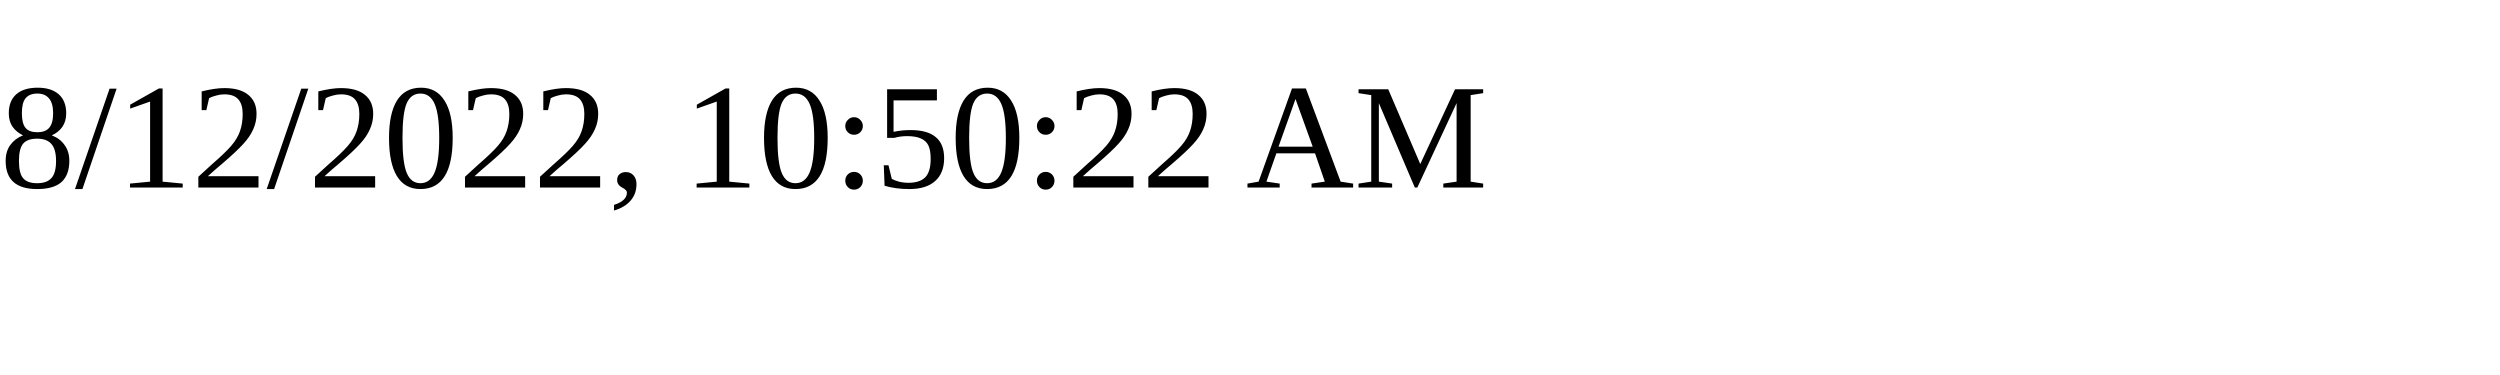
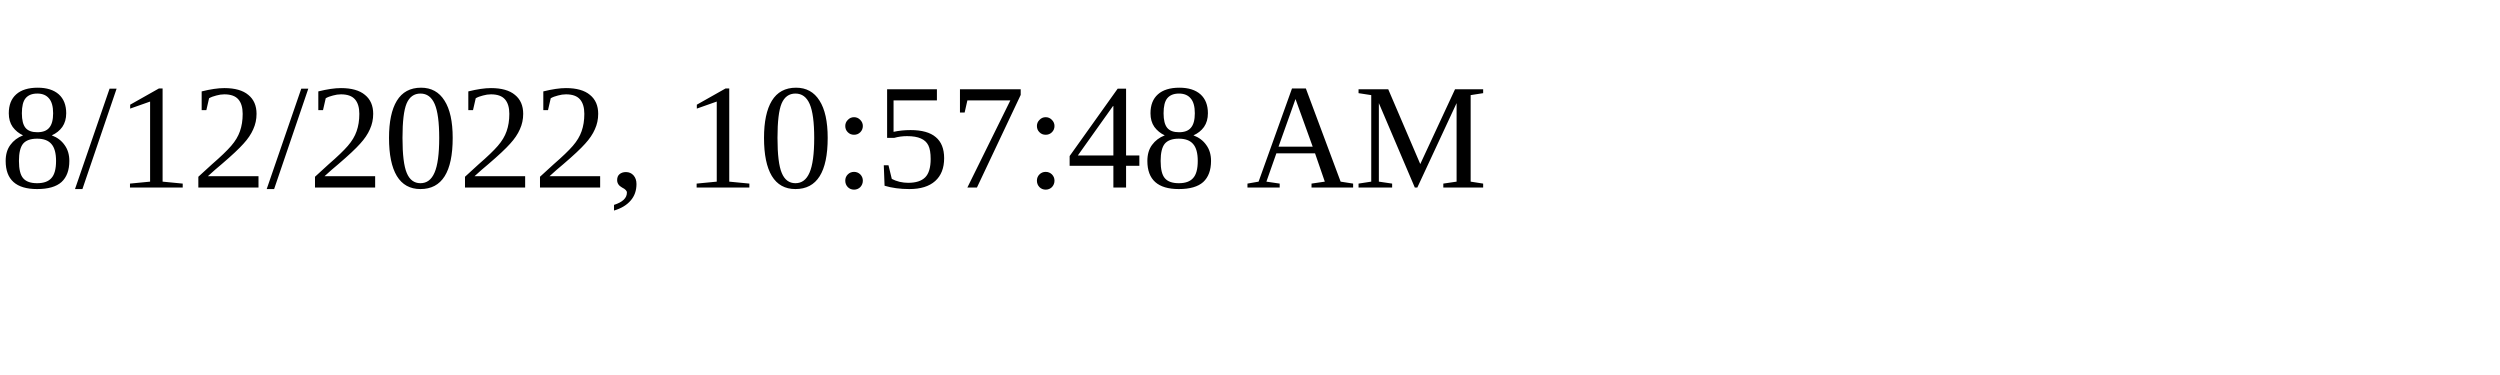
<svg xmlns="http://www.w3.org/2000/svg" height="30" width="200">
-   <text x="0" y="15">8/12/2022, 10:50:22 AM</text>
+   <text x="0" y="15">8/12/2022, 10:57:48 AM</text>
</svg>
